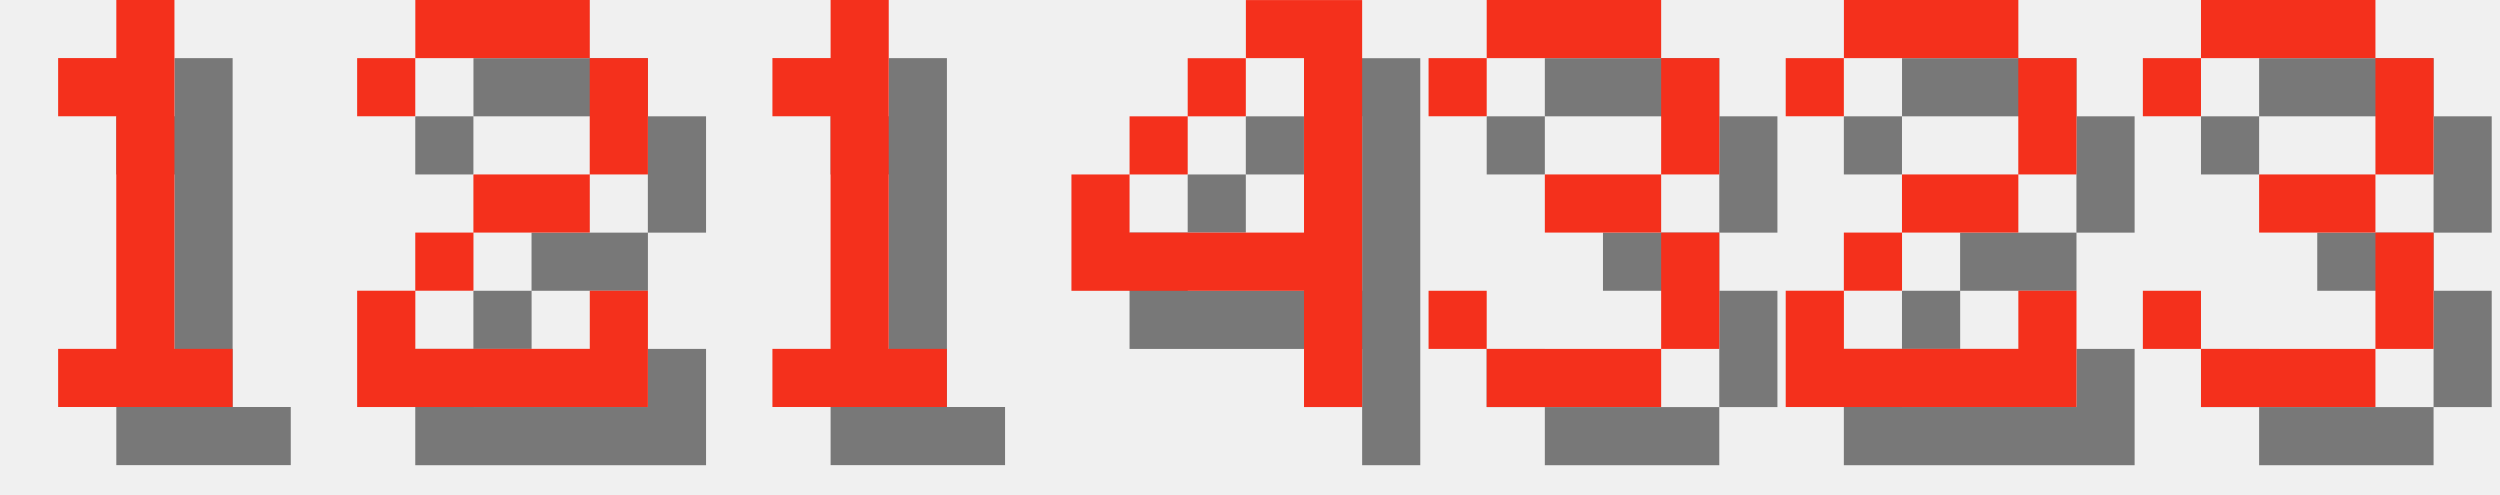
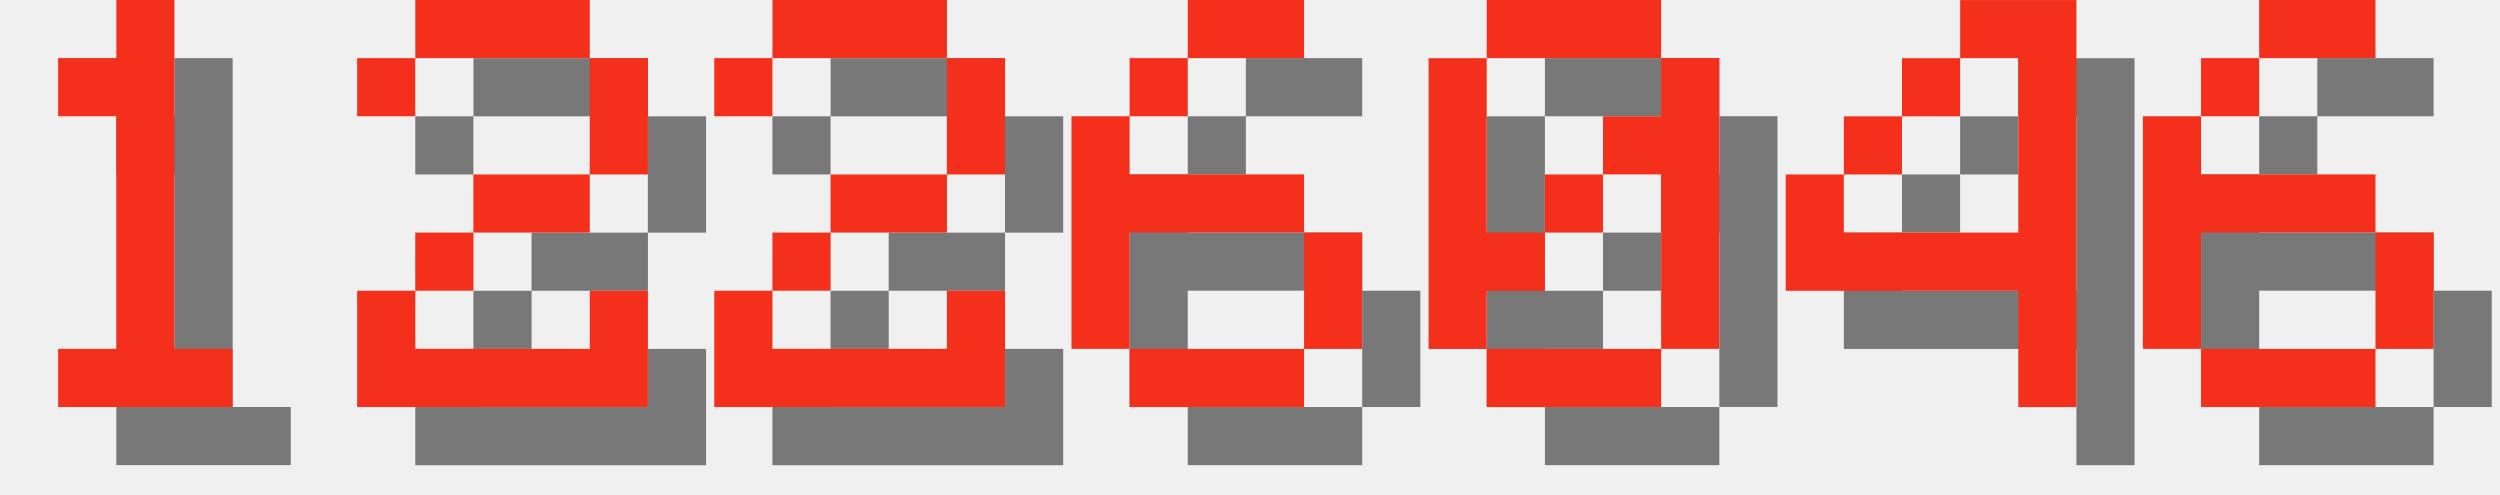
<svg xmlns="http://www.w3.org/2000/svg" version="1.1" width="182.0" height="36">
  <style>
        .text-foreground {
            fill: #F4301C;
        }
        .text-shadow {
            fill: #000000;
            fill-opacity: 0.5;
        }
    </style>
  <g class="digit" id="digit_1" transform="translate(0.0, 0), scale(4)">
    <path id="digit_1_shadow" class="text-shadow" d="m2.117 2.117v1.058h1.058v4.233h-1.058v1.058h3.175v-1.058h-1.058v-6.35h-1.058v1.058h-1.058z" fill-opacity=".5" style="paint-order:stroke fill markers" />
    <path id="digit_1_fg" class="text-foreground" d="m1.058 1.058v1.058h1.058v4.233h-1.058v1.058h3.175v-1.058h-1.058v-6.35h-1.058v1.058h-1.058z" fill="#fff" style="paint-order:stroke fill markers" />
  </g>
  <g class="digit" id="digit_2" transform="translate(26.0, 0), scale(4)">
    <path id="digit_2_shadow" class="text-shadow" d="m1.058 2.117v1.058h1.058v-1.058h3.175v2.117h-2.117v1.058h-1.058v1.058h-1.058v2.117h5.292v-2.117h-1.058v1.058h-3.175v-1.058h1.058v-1.058h2.117v-1.058h1.058v-2.117h-1.058v-1.058h-3.175v1.058h-1.058z" fill-opacity=".5" style="paint-order:stroke fill markers" />
    <path id="digit_2_fg" class="text-foreground" d="m0 1.058v1.058h1.058v-1.058h3.175v2.117h-2.117v1.058h-1.058v1.058h-1.058v2.117h5.292v-2.117h-1.058v1.058h-3.175v-1.058h1.058v-1.058h2.117v-1.058h1.058v-2.117h-1.058v-1.058h-3.175v1.058h-1.058z" fill="#fff" style="paint-order:stroke fill markers" />
  </g>
-   <g class="digit" id="digit_1" transform="translate(52.0, 0), scale(4)">
-     <path id="digit_1_shadow" class="text-shadow" d="m2.117 2.117v1.058h1.058v4.233h-1.058v1.058h3.175v-1.058h-1.058v-6.35h-1.058v1.058h-1.058z" fill-opacity=".5" style="paint-order:stroke fill markers" />
-     <path id="digit_1_fg" class="text-foreground" d="m1.058 1.058v1.058h1.058v4.233h-1.058v1.058h3.175v-1.058h-1.058v-6.35h-1.058v1.058h-1.058z" fill="#fff" style="paint-order:stroke fill markers" />
+   <g class="digit" id="digit_2" transform="translate(52.0, 0), scale(4)">
+     <path id="digit_2_shadow" class="text-shadow" d="m1.058 2.117v1.058h1.058v-1.058h3.175v2.117h-2.117v1.058h-1.058v1.058h-1.058v2.117h5.292v-2.117h-1.058v1.058h-3.175v-1.058h1.058v-1.058h2.117v-1.058h1.058v-2.117h-1.058v-1.058h-3.175v1.058h-1.058z" fill-opacity=".5" style="paint-order:stroke fill markers" />
+     <path id="digit_2_fg" class="text-foreground" d="m0 1.058v1.058h1.058v-1.058h3.175v2.117h-2.117v1.058h-1.058v1.058h-1.058v2.117h5.292v-2.117h-1.058v1.058h-3.175v-1.058h1.058v-1.058h2.117v-1.058h1.058v-2.117h-1.058v-1.058h-3.175v1.058h-1.058z" fill="#fff" style="paint-order:stroke fill markers" />
  </g>
-   <g class="digit" id="digit_4" transform="translate(78.0, 0), scale(4)">
+   <g class="digit" id="digit_6" transform="translate(78.0, 0), scale(4)">
+     <path id="digit_6_shadow" class="text-shadow" d="m3.175 1.058v1.058h2.117v-1.058h-2.117zm0 1.058h-1.058v1.058h1.058v-1.058zm-1.058 1.058h-1.058v4.233h1.058v-2.117h3.175v-1.058h-3.175v-1.058zm3.175 2.117v2.117h1.058v-2.117h-1.058zm0 2.117h-3.175v1.058h3.175v-1.058z" fill-opacity=".5" style="paint-order:stroke fill markers" />
+     <path id="digit_6_fg" class="text-foreground" d="m2.117 0v1.058h2.117v-1.058h-2.117zm0 1.058h-1.058v1.058h1.058v-1.058zm-1.058 1.058h-1.058v4.233h1.058v-2.117h3.175v-1.058h-3.175v-1.058zm3.175 2.117v2.117h1.058v-2.117h-1.058zm0 2.117h-3.175v1.058h3.175v-1.058z" fill="#fff" style="paint-order:stroke fill markers" />
+   </g>
+   <g class="digit" id="digit_0" transform="translate(104.0, 0), scale(4)">
+     <path id="digit_0_shadow" class="text-shadow" d="m2.117 1.058v1.058h3.175v-1.058h-3.175zm3.175 1.058v1.058h-1.058v1.058h1.058v3.175h1.058v-5.292h-1.058zm0 5.292h-3.175v1.058h3.175v-1.058zm-3.175 0v-1.058h1.058v-1.058h-1.058v-3.175h-1.058v5.292h1.058zm1.058-2.117h1.058v-1.058h-1.058v1.058z" fill-opacity=".5" style="paint-order:stroke fill markers" />
+     <path id="digit_0_fg" class="text-foreground" d="m1.058 0v1.058h3.175v-1.058h-3.175zm3.175 1.058v1.058h-1.058v1.058h1.058v3.175h1.058v-5.292h-1.058zm0 5.292h-3.175v1.058h3.175v-1.058zm-3.175 0v-1.058h1.058v-1.058h-1.058v-3.175h-1.058v5.292h1.058zm1.058-2.117h1.058v-1.058h-1.058v1.058z" fill="#fff" style="paint-order:stroke fill markers" />
+   </g>
+   <g class="digit" id="digit_4" transform="translate(130.0, 0), scale(4)">
    <path id="digit_4_shadow" class="text-shadow" d="m4.233 1.058v1.058h1.058v3.175h-3.175v-1.058h-1.058v2.117h4.233v2.117h1.058v-7.408h-2.117zm-2.117 3.175h1.058v-1.058h-1.058v1.058zm1.058-1.058h1.058v-1.058h-1.058v1.058z" fill-opacity=".5" style="paint-order:stroke fill markers" />
    <path id="digit_4_fg" class="text-foreground" d="m3.175 0v1.058h1.058v3.175h-3.175v-1.058h-1.058v2.117h4.233v2.117h1.058v-7.408h-2.117zm-2.117 3.175h1.058v-1.058h-1.058v1.058zm1.058-1.058h1.058v-1.058h-1.058v1.058z" fill="#fff" style="paint-order:stroke fill markers" />
  </g>
-   <g class="digit" id="digit_3" transform="translate(104.0, 0), scale(4)">
-     <path id="digit_3_shadow" class="text-shadow" d="m1.058 2.117v1.058h1.058v-1.058h3.175v2.117h-2.117v1.058h2.117v2.117h-3.175v-1.058h-1.058v1.058h1.058v1.058h3.175v-1.058h1.058v-2.117h-1.058v-1.058h1.058v-2.117h-1.058v-1.058h-3.175v1.058h-1.058z" fill-opacity=".5" style="paint-order:stroke fill markers" />
-     <path id="digit_3_fg" class="text-foreground" d="m0 1.058v1.058h1.058v-1.058h3.175v2.117h-2.117v1.058h2.117v2.117h-3.175v-1.058h-1.058v1.058h1.058v1.058h3.175v-1.058h1.058v-2.117h-1.058v-1.058h1.058v-2.117h-1.058v-1.058h-3.175v1.058h-1.058z" fill="#fff" style="paint-order:stroke fill markers" />
-   </g>
-   <g class="digit" id="digit_2" transform="translate(130.0, 0), scale(4)">
-     <path id="digit_2_shadow" class="text-shadow" d="m1.058 2.117v1.058h1.058v-1.058h3.175v2.117h-2.117v1.058h-1.058v1.058h-1.058v2.117h5.292v-2.117h-1.058v1.058h-3.175v-1.058h1.058v-1.058h2.117v-1.058h1.058v-2.117h-1.058v-1.058h-3.175v1.058h-1.058z" fill-opacity=".5" style="paint-order:stroke fill markers" />
-     <path id="digit_2_fg" class="text-foreground" d="m0 1.058v1.058h1.058v-1.058h3.175v2.117h-2.117v1.058h-1.058v1.058h-1.058v2.117h5.292v-2.117h-1.058v1.058h-3.175v-1.058h1.058v-1.058h2.117v-1.058h1.058v-2.117h-1.058v-1.058h-3.175v1.058h-1.058z" fill="#fff" style="paint-order:stroke fill markers" />
-   </g>
-   <g class="digit" id="digit_3" transform="translate(156.0, 0), scale(4)">
-     <path id="digit_3_shadow" class="text-shadow" d="m1.058 2.117v1.058h1.058v-1.058h3.175v2.117h-2.117v1.058h2.117v2.117h-3.175v-1.058h-1.058v1.058h1.058v1.058h3.175v-1.058h1.058v-2.117h-1.058v-1.058h1.058v-2.117h-1.058v-1.058h-3.175v1.058h-1.058z" fill-opacity=".5" style="paint-order:stroke fill markers" />
-     <path id="digit_3_fg" class="text-foreground" d="m0 1.058v1.058h1.058v-1.058h3.175v2.117h-2.117v1.058h2.117v2.117h-3.175v-1.058h-1.058v1.058h1.058v1.058h3.175v-1.058h1.058v-2.117h-1.058v-1.058h1.058v-2.117h-1.058v-1.058h-3.175v1.058h-1.058z" fill="#fff" style="paint-order:stroke fill markers" />
+   <g class="digit" id="digit_6" transform="translate(156.0, 0), scale(4)">
+     <path id="digit_6_shadow" class="text-shadow" d="m3.175 1.058v1.058h2.117v-1.058h-2.117zm0 1.058h-1.058v1.058h1.058v-1.058zm-1.058 1.058h-1.058v4.233h1.058v-2.117h3.175v-1.058h-3.175v-1.058zm3.175 2.117v2.117h1.058v-2.117h-1.058zm0 2.117h-3.175v1.058h3.175v-1.058z" fill-opacity=".5" style="paint-order:stroke fill markers" />
+     <path id="digit_6_fg" class="text-foreground" d="m2.117 0v1.058h2.117v-1.058h-2.117zm0 1.058h-1.058v1.058h1.058v-1.058zm-1.058 1.058h-1.058v4.233h1.058v-2.117h3.175v-1.058h-3.175v-1.058zm3.175 2.117v2.117h1.058v-2.117h-1.058zm0 2.117h-3.175v1.058h3.175v-1.058z" fill="#fff" style="paint-order:stroke fill markers" />
  </g>
</svg>
